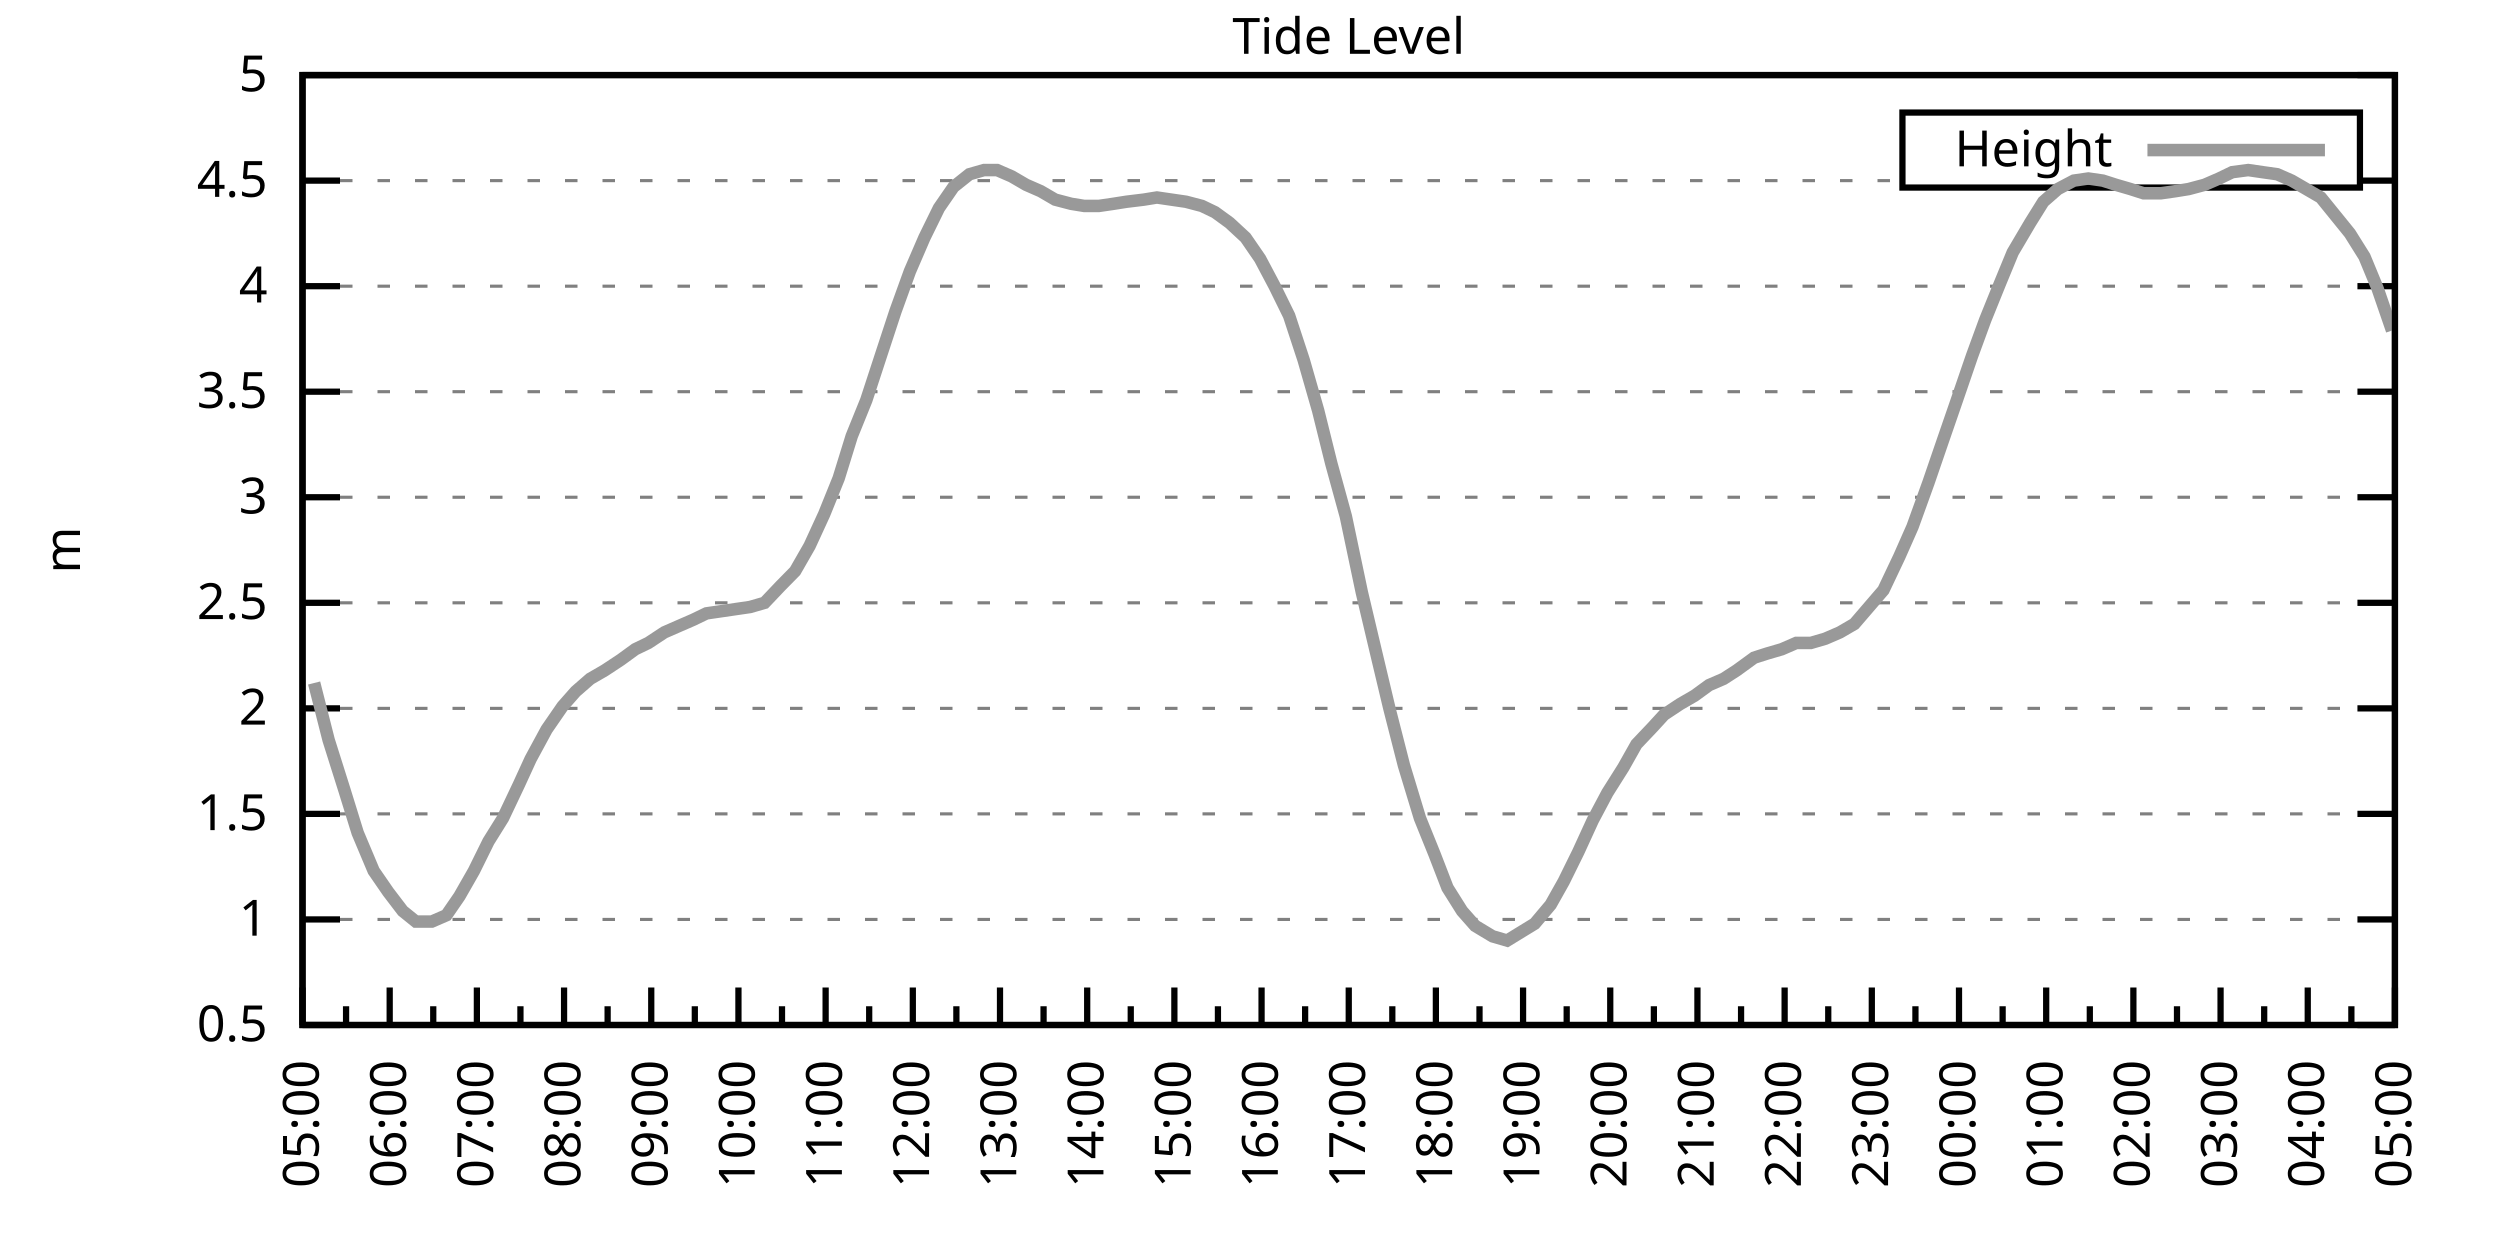
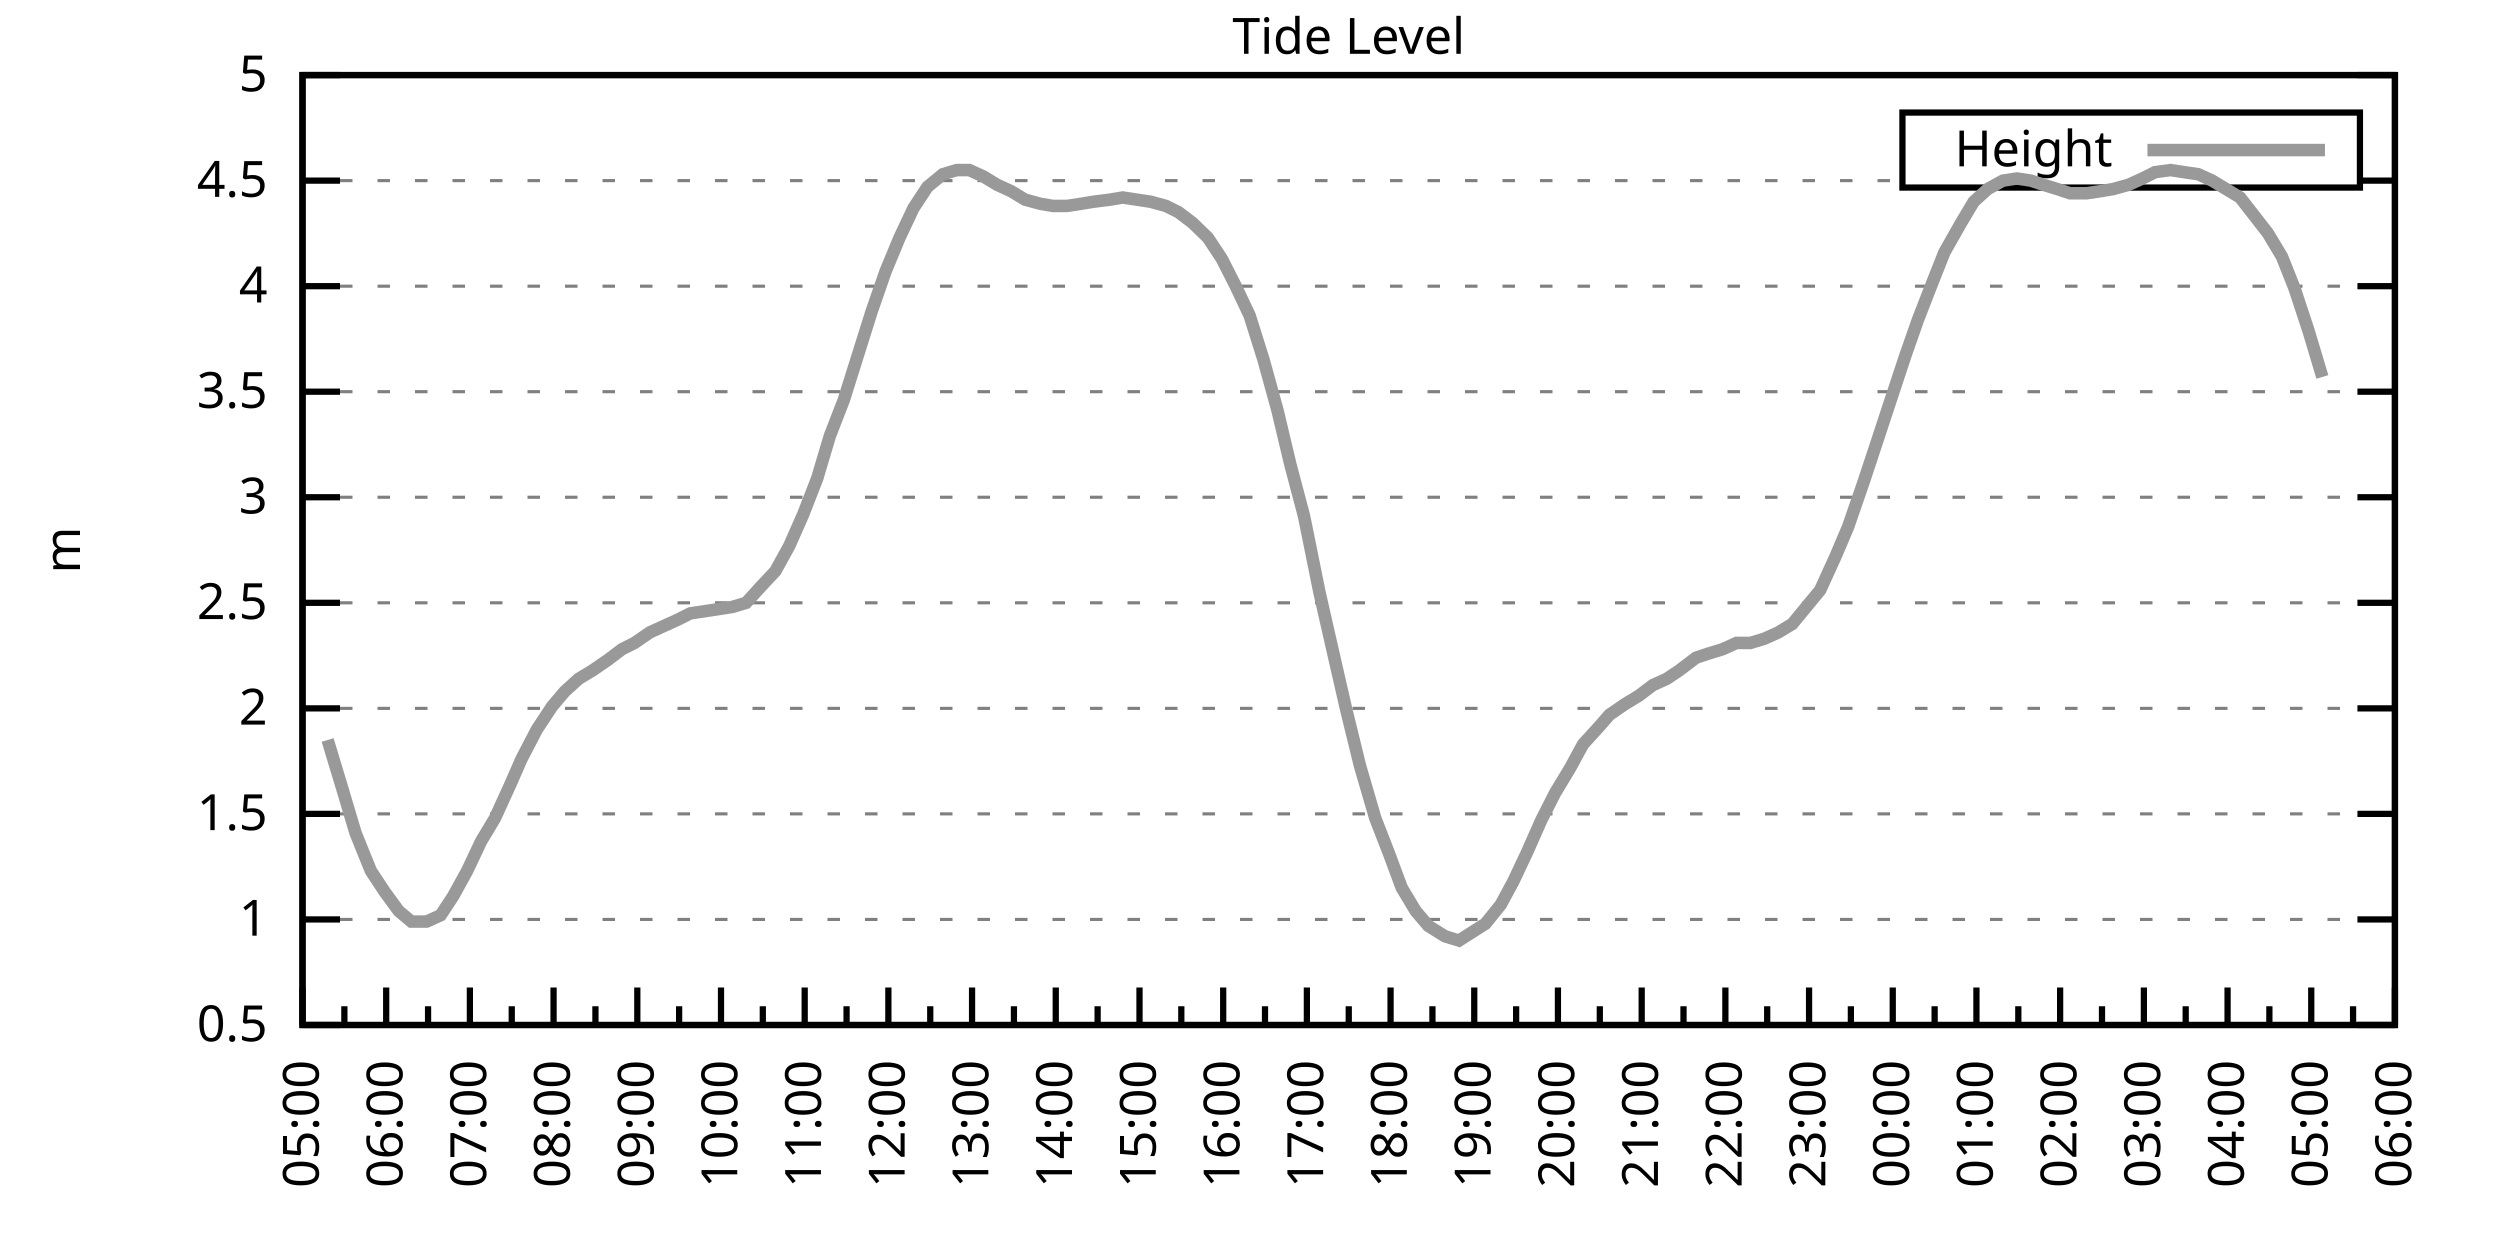
<svg xmlns="http://www.w3.org/2000/svg" xmlns:xlink="http://www.w3.org/1999/xlink" width="400" height="200" viewBox="0 0 400 200">
  <g id="gnuplot_canvas">
    <rect x="0" y="0" width="400" height="200" fill="none" />
    <defs>
      <circle id="gpDot" r="0.5" stroke-width="0.5" stroke="currentColor" />
      <path id="gpPt0" stroke-width="0.333" stroke="currentColor" d="M-1,0 h2 M0,-1 v2" />
      <path id="gpPt1" stroke-width="0.333" stroke="currentColor" d="M-1,-1 L1,1 M1,-1 L-1,1" />
      <path id="gpPt2" stroke-width="0.333" stroke="currentColor" d="M-1,0 L1,0 M0,-1 L0,1 M-1,-1 L1,1 M-1,1 L1,-1" />
      <rect id="gpPt3" stroke-width="0.333" stroke="currentColor" x="-1" y="-1" width="2" height="2" />
      <rect id="gpPt4" stroke-width="0.333" stroke="currentColor" fill="currentColor" x="-1" y="-1" width="2" height="2" />
      <circle id="gpPt5" stroke-width="0.333" stroke="currentColor" cx="0" cy="0" r="1" />
      <use xlink:href="#gpPt5" id="gpPt6" fill="currentColor" stroke="none" />
      <path id="gpPt7" stroke-width="0.333" stroke="currentColor" d="M0,-1.33 L-1.33,0.67 L1.33,0.67 z" />
      <use xlink:href="#gpPt7" id="gpPt8" fill="currentColor" stroke="none" />
      <use xlink:href="#gpPt7" id="gpPt9" stroke="currentColor" transform="rotate(180)" />
      <use xlink:href="#gpPt9" id="gpPt10" fill="currentColor" stroke="none" />
      <use xlink:href="#gpPt3" id="gpPt11" stroke="currentColor" transform="rotate(45)" />
      <use xlink:href="#gpPt11" id="gpPt12" fill="currentColor" stroke="none" />
      <path id="gpPt13" stroke-width="0.333" stroke="currentColor" d="M0,1.330 L1.265,0.411 L0.782,-1.067 L-0.782,-1.076 L-1.265,0.411 z" />
      <use xlink:href="#gpPt13" id="gpPt14" fill="currentColor" stroke="none" />
      <filter id="textbox" filterUnits="objectBoundingBox" x="0" y="0" height="1" width="1">
        <feFlood flood-color="white" flood-opacity="1" result="bgnd" />
        <feComposite in="SourceGraphic" in2="bgnd" operator="atop" />
      </filter>
      <filter id="greybox" filterUnits="objectBoundingBox" x="0" y="0" height="1" width="1">
        <feFlood flood-color="lightgrey" flood-opacity="1" result="grey" />
        <feComposite in="SourceGraphic" in2="grey" operator="atop" />
      </filter>
    </defs>
    <g fill="none" color="white" stroke="currentColor" stroke-width="1.00" stroke-linecap="butt" stroke-linejoin="miter">
</g>
    <g fill="none" color="black" stroke="currentColor" stroke-width="1.00" stroke-linecap="butt" stroke-linejoin="miter">
      <g stroke="none" shape-rendering="crispEdges">
        <polygon fill="rgb(255, 255, 255)" points="48.40,164.00 383.18,164.00 383.18,12.02 48.40,12.02 " />
      </g>
    </g>
    <g fill="none" color="black" stroke="currentColor" stroke-width="1.00" stroke-linecap="butt" stroke-linejoin="miter">
</g>
    <g fill="none" color="black" stroke="black" stroke-width="0.50" stroke-linecap="butt" stroke-linejoin="miter">
</g>
    <g fill="none" color="gray" stroke="currentColor" stroke-width="0.50" stroke-linecap="butt" stroke-linejoin="miter">
      <path stroke="gray" stroke-dasharray="2,4" class="gridline" d="M48.40,164.00 L383.19,164.00  " />
    </g>
    <g fill="none" color="gray" stroke="gray" stroke-width="1.00" stroke-linecap="butt" stroke-linejoin="miter">
</g>
    <g fill="none" color="black" stroke="currentColor" stroke-width="1.00" stroke-linecap="butt" stroke-linejoin="miter">
      <path stroke="black" d="M48.40,164.00 L54.40,164.00 M383.19,164.00 L377.19,164.00  " />
      <g transform="translate(42.80,166.60)" stroke="none" fill="black" font-family="Sans" font-size="8.00" text-anchor="end">
        <text>
          <tspan font-family="Sans"> 0.5</tspan>
        </text>
      </g>
    </g>
    <g fill="none" color="black" stroke="currentColor" stroke-width="1.00" stroke-linecap="butt" stroke-linejoin="miter">
</g>
    <g fill="none" color="black" stroke="black" stroke-width="0.50" stroke-linecap="butt" stroke-linejoin="miter">
</g>
    <g fill="none" color="gray" stroke="currentColor" stroke-width="0.50" stroke-linecap="butt" stroke-linejoin="miter">
      <path stroke="gray" stroke-dasharray="2,4" class="gridline" d="M48.40,147.11 L383.19,147.11  " />
    </g>
    <g fill="none" color="gray" stroke="gray" stroke-width="1.00" stroke-linecap="butt" stroke-linejoin="miter">
</g>
    <g fill="none" color="black" stroke="currentColor" stroke-width="1.00" stroke-linecap="butt" stroke-linejoin="miter">
      <path stroke="black" d="M48.40,147.11 L54.40,147.11 M383.19,147.11 L377.19,147.11  " />
      <g transform="translate(42.80,149.71)" stroke="none" fill="black" font-family="Sans" font-size="8.00" text-anchor="end">
        <text>
          <tspan font-family="Sans"> 1</tspan>
        </text>
      </g>
    </g>
    <g fill="none" color="black" stroke="currentColor" stroke-width="1.00" stroke-linecap="butt" stroke-linejoin="miter">
</g>
    <g fill="none" color="black" stroke="black" stroke-width="0.50" stroke-linecap="butt" stroke-linejoin="miter">
</g>
    <g fill="none" color="gray" stroke="currentColor" stroke-width="0.50" stroke-linecap="butt" stroke-linejoin="miter">
      <path stroke="gray" stroke-dasharray="2,4" class="gridline" d="M48.40,130.22 L383.19,130.22  " />
    </g>
    <g fill="none" color="gray" stroke="gray" stroke-width="1.00" stroke-linecap="butt" stroke-linejoin="miter">
</g>
    <g fill="none" color="black" stroke="currentColor" stroke-width="1.00" stroke-linecap="butt" stroke-linejoin="miter">
      <path stroke="black" d="M48.40,130.22 L54.40,130.22 M383.19,130.22 L377.19,130.22  " />
      <g transform="translate(42.80,132.82)" stroke="none" fill="black" font-family="Sans" font-size="8.00" text-anchor="end">
        <text>
          <tspan font-family="Sans"> 1.5</tspan>
        </text>
      </g>
    </g>
    <g fill="none" color="black" stroke="currentColor" stroke-width="1.00" stroke-linecap="butt" stroke-linejoin="miter">
</g>
    <g fill="none" color="black" stroke="black" stroke-width="0.50" stroke-linecap="butt" stroke-linejoin="miter">
</g>
    <g fill="none" color="gray" stroke="currentColor" stroke-width="0.50" stroke-linecap="butt" stroke-linejoin="miter">
      <path stroke="gray" stroke-dasharray="2,4" class="gridline" d="M48.40,113.34 L383.19,113.34  " />
    </g>
    <g fill="none" color="gray" stroke="gray" stroke-width="1.00" stroke-linecap="butt" stroke-linejoin="miter">
</g>
    <g fill="none" color="black" stroke="currentColor" stroke-width="1.00" stroke-linecap="butt" stroke-linejoin="miter">
      <path stroke="black" d="M48.40,113.34 L54.40,113.34 M383.19,113.34 L377.19,113.34  " />
      <g transform="translate(42.80,115.94)" stroke="none" fill="black" font-family="Sans" font-size="8.00" text-anchor="end">
        <text>
          <tspan font-family="Sans"> 2</tspan>
        </text>
      </g>
    </g>
    <g fill="none" color="black" stroke="currentColor" stroke-width="1.00" stroke-linecap="butt" stroke-linejoin="miter">
</g>
    <g fill="none" color="black" stroke="black" stroke-width="0.50" stroke-linecap="butt" stroke-linejoin="miter">
</g>
    <g fill="none" color="gray" stroke="currentColor" stroke-width="0.50" stroke-linecap="butt" stroke-linejoin="miter">
      <path stroke="gray" stroke-dasharray="2,4" class="gridline" d="M48.40,96.45 L383.19,96.45  " />
    </g>
    <g fill="none" color="gray" stroke="gray" stroke-width="1.00" stroke-linecap="butt" stroke-linejoin="miter">
</g>
    <g fill="none" color="black" stroke="currentColor" stroke-width="1.00" stroke-linecap="butt" stroke-linejoin="miter">
      <path stroke="black" d="M48.40,96.45 L54.40,96.45 M383.19,96.45 L377.19,96.45  " />
      <g transform="translate(42.80,99.05)" stroke="none" fill="black" font-family="Sans" font-size="8.00" text-anchor="end">
        <text>
          <tspan font-family="Sans"> 2.5</tspan>
        </text>
      </g>
    </g>
    <g fill="none" color="black" stroke="currentColor" stroke-width="1.00" stroke-linecap="butt" stroke-linejoin="miter">
</g>
    <g fill="none" color="black" stroke="black" stroke-width="0.50" stroke-linecap="butt" stroke-linejoin="miter">
</g>
    <g fill="none" color="gray" stroke="currentColor" stroke-width="0.50" stroke-linecap="butt" stroke-linejoin="miter">
      <path stroke="gray" stroke-dasharray="2,4" class="gridline" d="M48.40,79.56 L383.19,79.56  " />
    </g>
    <g fill="none" color="gray" stroke="gray" stroke-width="1.00" stroke-linecap="butt" stroke-linejoin="miter">
</g>
    <g fill="none" color="black" stroke="currentColor" stroke-width="1.00" stroke-linecap="butt" stroke-linejoin="miter">
      <path stroke="black" d="M48.40,79.56 L54.40,79.56 M383.19,79.56 L377.19,79.56  " />
      <g transform="translate(42.80,82.16)" stroke="none" fill="black" font-family="Sans" font-size="8.00" text-anchor="end">
        <text>
          <tspan font-family="Sans"> 3</tspan>
        </text>
      </g>
    </g>
    <g fill="none" color="black" stroke="currentColor" stroke-width="1.00" stroke-linecap="butt" stroke-linejoin="miter">
</g>
    <g fill="none" color="black" stroke="black" stroke-width="0.50" stroke-linecap="butt" stroke-linejoin="miter">
</g>
    <g fill="none" color="gray" stroke="currentColor" stroke-width="0.50" stroke-linecap="butt" stroke-linejoin="miter">
      <path stroke="gray" stroke-dasharray="2,4" class="gridline" d="M48.40,62.67 L383.19,62.67  " />
    </g>
    <g fill="none" color="gray" stroke="gray" stroke-width="1.00" stroke-linecap="butt" stroke-linejoin="miter">
</g>
    <g fill="none" color="black" stroke="currentColor" stroke-width="1.00" stroke-linecap="butt" stroke-linejoin="miter">
      <path stroke="black" d="M48.40,62.67 L54.40,62.67 M383.19,62.67 L377.19,62.67  " />
      <g transform="translate(42.80,65.27)" stroke="none" fill="black" font-family="Sans" font-size="8.00" text-anchor="end">
        <text>
          <tspan font-family="Sans"> 3.5</tspan>
        </text>
      </g>
    </g>
    <g fill="none" color="black" stroke="currentColor" stroke-width="1.00" stroke-linecap="butt" stroke-linejoin="miter">
</g>
    <g fill="none" color="black" stroke="black" stroke-width="0.50" stroke-linecap="butt" stroke-linejoin="miter">
</g>
    <g fill="none" color="gray" stroke="currentColor" stroke-width="0.50" stroke-linecap="butt" stroke-linejoin="miter">
      <path stroke="gray" stroke-dasharray="2,4" class="gridline" d="M48.40,45.79 L383.19,45.79  " />
    </g>
    <g fill="none" color="gray" stroke="gray" stroke-width="1.00" stroke-linecap="butt" stroke-linejoin="miter">
</g>
    <g fill="none" color="black" stroke="currentColor" stroke-width="1.00" stroke-linecap="butt" stroke-linejoin="miter">
      <path stroke="black" d="M48.40,45.79 L54.40,45.79 M383.19,45.79 L377.19,45.79  " />
      <g transform="translate(42.80,48.39)" stroke="none" fill="black" font-family="Sans" font-size="8.00" text-anchor="end">
        <text>
          <tspan font-family="Sans"> 4</tspan>
        </text>
      </g>
    </g>
    <g fill="none" color="black" stroke="currentColor" stroke-width="1.00" stroke-linecap="butt" stroke-linejoin="miter">
</g>
    <g fill="none" color="black" stroke="black" stroke-width="0.50" stroke-linecap="butt" stroke-linejoin="miter">
</g>
    <g fill="none" color="gray" stroke="currentColor" stroke-width="0.50" stroke-linecap="butt" stroke-linejoin="miter">
      <path stroke="gray" stroke-dasharray="2,4" class="gridline" d="M48.40,28.90 L304.39,28.90 M377.59,28.90 L383.19,28.90  " />
    </g>
    <g fill="none" color="gray" stroke="gray" stroke-width="1.00" stroke-linecap="butt" stroke-linejoin="miter">
</g>
    <g fill="none" color="black" stroke="currentColor" stroke-width="1.00" stroke-linecap="butt" stroke-linejoin="miter">
      <path stroke="black" d="M48.40,28.90 L54.40,28.90 M383.19,28.90 L377.19,28.90  " />
      <g transform="translate(42.80,31.50)" stroke="none" fill="black" font-family="Sans" font-size="8.00" text-anchor="end">
        <text>
          <tspan font-family="Sans"> 4.5</tspan>
        </text>
      </g>
    </g>
    <g fill="none" color="black" stroke="currentColor" stroke-width="1.00" stroke-linecap="butt" stroke-linejoin="miter">
</g>
    <g fill="none" color="black" stroke="black" stroke-width="0.50" stroke-linecap="butt" stroke-linejoin="miter">
</g>
    <g fill="none" color="gray" stroke="currentColor" stroke-width="0.50" stroke-linecap="butt" stroke-linejoin="miter">
      <path stroke="gray" stroke-dasharray="2,4" class="gridline" d="M48.40,12.01 L383.19,12.01  " />
    </g>
    <g fill="none" color="gray" stroke="gray" stroke-width="1.00" stroke-linecap="butt" stroke-linejoin="miter">
</g>
    <g fill="none" color="black" stroke="currentColor" stroke-width="1.00" stroke-linecap="butt" stroke-linejoin="miter">
      <path stroke="black" d="M48.40,12.01 L54.40,12.01 M383.19,12.01 L377.19,12.01  " />
      <g transform="translate(42.80,14.61)" stroke="none" fill="black" font-family="Sans" font-size="8.00" text-anchor="end">
        <text>
          <tspan font-family="Sans"> 5</tspan>
        </text>
      </g>
    </g>
    <g fill="none" color="black" stroke="currentColor" stroke-width="1.00" stroke-linecap="butt" stroke-linejoin="miter">
      <path stroke="black" d="M48.40,164.00 L48.40,158.00  " />
      <g transform="translate(51.00,169.60) rotate(270)" stroke="none" fill="black" font-family="Sans" font-size="8.00" text-anchor="end">
        <text>
          <tspan font-family="Sans">05:00</tspan>
        </text>
      </g>
    </g>
    <g fill="none" color="black" stroke="currentColor" stroke-width="1.00" stroke-linecap="butt" stroke-linejoin="miter">
-       <path stroke="black" d="M55.37,164.00 L55.37,161.00 M62.35,164.00 L62.35,158.00  " />
-       <g transform="translate(64.95,169.60) rotate(270)" stroke="none" fill="black" font-family="Sans" font-size="8.00" text-anchor="end">
+       <path stroke="black" d="M55.10,164.00 L55.10,161.00 M61.79,164.00 L61.79,158.00  " />
+       <g transform="translate(64.39,169.60) rotate(270)" stroke="none" fill="black" font-family="Sans" font-size="8.00" text-anchor="end">
        <text>
          <tspan font-family="Sans">06:00</tspan>
        </text>
      </g>
    </g>
    <g fill="none" color="black" stroke="currentColor" stroke-width="1.00" stroke-linecap="butt" stroke-linejoin="miter">
-       <path stroke="black" d="M69.32,164.00 L69.32,161.00 M76.30,164.00 L76.30,158.00  " />
-       <g transform="translate(78.90,169.60) rotate(270)" stroke="none" fill="black" font-family="Sans" font-size="8.00" text-anchor="end">
+       <path stroke="black" d="M68.49,164.00 L68.49,161.00 M75.18,164.00 L75.18,158.00  " />
+       <g transform="translate(77.78,169.60) rotate(270)" stroke="none" fill="black" font-family="Sans" font-size="8.00" text-anchor="end">
        <text>
          <tspan font-family="Sans">07:00</tspan>
        </text>
      </g>
    </g>
    <g fill="none" color="black" stroke="currentColor" stroke-width="1.00" stroke-linecap="butt" stroke-linejoin="miter">
-       <path stroke="black" d="M83.27,164.00 L83.27,161.00 M90.25,164.00 L90.25,158.00  " />
-       <g transform="translate(92.85,169.60) rotate(270)" stroke="none" fill="black" font-family="Sans" font-size="8.00" text-anchor="end">
+       <path stroke="black" d="M81.88,164.00 L81.88,161.00 M88.57,164.00 L88.57,158.00  " />
+       <g transform="translate(91.17,169.60) rotate(270)" stroke="none" fill="black" font-family="Sans" font-size="8.00" text-anchor="end">
        <text>
          <tspan font-family="Sans">08:00</tspan>
        </text>
      </g>
    </g>
    <g fill="none" color="black" stroke="currentColor" stroke-width="1.00" stroke-linecap="butt" stroke-linejoin="miter">
-       <path stroke="black" d="M97.22,164.00 L97.22,161.00 M104.20,164.00 L104.20,158.00  " />
-       <g transform="translate(106.80,169.60) rotate(270)" stroke="none" fill="black" font-family="Sans" font-size="8.00" text-anchor="end">
+       <path stroke="black" d="M95.27,164.00 L95.27,161.00 M101.97,164.00 L101.97,158.00  " />
+       <g transform="translate(104.57,169.60) rotate(270)" stroke="none" fill="black" font-family="Sans" font-size="8.00" text-anchor="end">
        <text>
          <tspan font-family="Sans">09:00</tspan>
        </text>
      </g>
    </g>
    <g fill="none" color="black" stroke="currentColor" stroke-width="1.00" stroke-linecap="butt" stroke-linejoin="miter">
-       <path stroke="black" d="M111.17,164.00 L111.17,161.00 M118.15,164.00 L118.15,158.00  " />
-       <g transform="translate(120.75,169.60) rotate(270)" stroke="none" fill="black" font-family="Sans" font-size="8.00" text-anchor="end">
+       <path stroke="black" d="M108.66,164.00 L108.66,161.00 M115.36,164.00 L115.36,158.00  " />
+       <g transform="translate(117.96,169.60) rotate(270)" stroke="none" fill="black" font-family="Sans" font-size="8.00" text-anchor="end">
        <text>
          <tspan font-family="Sans">10:00</tspan>
        </text>
      </g>
    </g>
    <g fill="none" color="black" stroke="currentColor" stroke-width="1.00" stroke-linecap="butt" stroke-linejoin="miter">
-       <path stroke="black" d="M125.12,164.00 L125.12,161.00 M132.10,164.00 L132.10,158.00  " />
-       <g transform="translate(134.70,169.60) rotate(270)" stroke="none" fill="black" font-family="Sans" font-size="8.00" text-anchor="end">
+       <path stroke="black" d="M122.05,164.00 L122.05,161.00 M128.75,164.00 L128.75,158.00  " />
+       <g transform="translate(131.35,169.60) rotate(270)" stroke="none" fill="black" font-family="Sans" font-size="8.00" text-anchor="end">
        <text>
          <tspan font-family="Sans">11:00</tspan>
        </text>
      </g>
    </g>
    <g fill="none" color="black" stroke="currentColor" stroke-width="1.00" stroke-linecap="butt" stroke-linejoin="miter">
-       <path stroke="black" d="M139.07,164.00 L139.07,161.00 M146.05,164.00 L146.05,158.00  " />
-       <g transform="translate(148.65,169.60) rotate(270)" stroke="none" fill="black" font-family="Sans" font-size="8.00" text-anchor="end">
+       <path stroke="black" d="M135.45,164.00 L135.45,161.00 M142.14,164.00 L142.14,158.00  " />
+       <g transform="translate(144.74,169.60) rotate(270)" stroke="none" fill="black" font-family="Sans" font-size="8.00" text-anchor="end">
        <text>
          <tspan font-family="Sans">12:00</tspan>
        </text>
      </g>
    </g>
    <g fill="none" color="black" stroke="currentColor" stroke-width="1.00" stroke-linecap="butt" stroke-linejoin="miter">
-       <path stroke="black" d="M153.02,164.00 L153.02,161.00 M160.00,164.00 L160.00,158.00  " />
-       <g transform="translate(162.60,169.60) rotate(270)" stroke="none" fill="black" font-family="Sans" font-size="8.00" text-anchor="end">
+       <path stroke="black" d="M148.84,164.00 L148.84,161.00 M155.53,164.00 L155.53,158.00  " />
+       <g transform="translate(158.13,169.60) rotate(270)" stroke="none" fill="black" font-family="Sans" font-size="8.00" text-anchor="end">
        <text>
          <tspan font-family="Sans">13:00</tspan>
        </text>
      </g>
    </g>
    <g fill="none" color="black" stroke="currentColor" stroke-width="1.00" stroke-linecap="butt" stroke-linejoin="miter">
-       <path stroke="black" d="M166.97,164.00 L166.97,161.00 M173.95,164.00 L173.95,158.00  " />
-       <g transform="translate(176.55,169.60) rotate(270)" stroke="none" fill="black" font-family="Sans" font-size="8.00" text-anchor="end">
+       <path stroke="black" d="M162.23,164.00 L162.23,161.00 M168.92,164.00 L168.92,158.00  " />
+       <g transform="translate(171.52,169.60) rotate(270)" stroke="none" fill="black" font-family="Sans" font-size="8.00" text-anchor="end">
        <text>
          <tspan font-family="Sans">14:00</tspan>
        </text>
      </g>
    </g>
    <g fill="none" color="black" stroke="currentColor" stroke-width="1.00" stroke-linecap="butt" stroke-linejoin="miter">
-       <path stroke="black" d="M180.92,164.00 L180.92,161.00 M187.90,164.00 L187.90,158.00  " />
-       <g transform="translate(190.50,169.60) rotate(270)" stroke="none" fill="black" font-family="Sans" font-size="8.00" text-anchor="end">
+       <path stroke="black" d="M175.62,164.00 L175.62,161.00 M182.32,164.00 L182.32,158.00  " />
+       <g transform="translate(184.92,169.60) rotate(270)" stroke="none" fill="black" font-family="Sans" font-size="8.00" text-anchor="end">
        <text>
          <tspan font-family="Sans">15:00</tspan>
        </text>
      </g>
    </g>
    <g fill="none" color="black" stroke="currentColor" stroke-width="1.00" stroke-linecap="butt" stroke-linejoin="miter">
-       <path stroke="black" d="M194.87,164.00 L194.87,161.00 M201.85,164.00 L201.85,158.00  " />
-       <g transform="translate(204.45,169.60) rotate(270)" stroke="none" fill="black" font-family="Sans" font-size="8.00" text-anchor="end">
+       <path stroke="black" d="M189.01,164.00 L189.01,161.00 M195.71,164.00 L195.71,158.00  " />
+       <g transform="translate(198.31,169.60) rotate(270)" stroke="none" fill="black" font-family="Sans" font-size="8.00" text-anchor="end">
        <text>
          <tspan font-family="Sans">16:00</tspan>
        </text>
      </g>
    </g>
    <g fill="none" color="black" stroke="currentColor" stroke-width="1.00" stroke-linecap="butt" stroke-linejoin="miter">
-       <path stroke="black" d="M208.82,164.00 L208.82,161.00 M215.80,164.00 L215.80,158.00  " />
-       <g transform="translate(218.40,169.60) rotate(270)" stroke="none" fill="black" font-family="Sans" font-size="8.00" text-anchor="end">
+       <path stroke="black" d="M202.40,164.00 L202.40,161.00 M209.10,164.00 L209.10,158.00  " />
+       <g transform="translate(211.70,169.60) rotate(270)" stroke="none" fill="black" font-family="Sans" font-size="8.00" text-anchor="end">
        <text>
          <tspan font-family="Sans">17:00</tspan>
        </text>
      </g>
    </g>
    <g fill="none" color="black" stroke="currentColor" stroke-width="1.00" stroke-linecap="butt" stroke-linejoin="miter">
-       <path stroke="black" d="M222.77,164.00 L222.77,161.00 M229.74,164.00 L229.74,158.00  " />
-       <g transform="translate(232.34,169.60) rotate(270)" stroke="none" fill="black" font-family="Sans" font-size="8.00" text-anchor="end">
+       <path stroke="black" d="M215.80,164.00 L215.80,161.00 M222.49,164.00 L222.49,158.00  " />
+       <g transform="translate(225.09,169.60) rotate(270)" stroke="none" fill="black" font-family="Sans" font-size="8.00" text-anchor="end">
        <text>
          <tspan font-family="Sans">18:00</tspan>
        </text>
      </g>
    </g>
    <g fill="none" color="black" stroke="currentColor" stroke-width="1.00" stroke-linecap="butt" stroke-linejoin="miter">
-       <path stroke="black" d="M236.72,164.00 L236.72,161.00 M243.69,164.00 L243.69,158.00  " />
-       <g transform="translate(246.29,169.60) rotate(270)" stroke="none" fill="black" font-family="Sans" font-size="8.00" text-anchor="end">
+       <path stroke="black" d="M229.19,164.00 L229.19,161.00 M235.88,164.00 L235.88,158.00  " />
+       <g transform="translate(238.48,169.60) rotate(270)" stroke="none" fill="black" font-family="Sans" font-size="8.00" text-anchor="end">
        <text>
          <tspan font-family="Sans">19:00</tspan>
        </text>
      </g>
    </g>
    <g fill="none" color="black" stroke="currentColor" stroke-width="1.00" stroke-linecap="butt" stroke-linejoin="miter">
-       <path stroke="black" d="M250.67,164.00 L250.67,161.00 M257.64,164.00 L257.64,158.00  " />
-       <g transform="translate(260.24,169.60) rotate(270)" stroke="none" fill="black" font-family="Sans" font-size="8.00" text-anchor="end">
+       <path stroke="black" d="M242.58,164.00 L242.58,161.00 M249.27,164.00 L249.27,158.00  " />
+       <g transform="translate(251.87,169.60) rotate(270)" stroke="none" fill="black" font-family="Sans" font-size="8.00" text-anchor="end">
        <text>
          <tspan font-family="Sans">20:00</tspan>
        </text>
      </g>
    </g>
    <g fill="none" color="black" stroke="currentColor" stroke-width="1.00" stroke-linecap="butt" stroke-linejoin="miter">
-       <path stroke="black" d="M264.62,164.00 L264.62,161.00 M271.59,164.00 L271.59,158.00  " />
-       <g transform="translate(274.19,169.60) rotate(270)" stroke="none" fill="black" font-family="Sans" font-size="8.00" text-anchor="end">
+       <path stroke="black" d="M255.97,164.00 L255.97,161.00 M262.67,164.00 L262.67,158.00  " />
+       <g transform="translate(265.27,169.60) rotate(270)" stroke="none" fill="black" font-family="Sans" font-size="8.00" text-anchor="end">
        <text>
          <tspan font-family="Sans">21:00</tspan>
        </text>
      </g>
    </g>
    <g fill="none" color="black" stroke="currentColor" stroke-width="1.00" stroke-linecap="butt" stroke-linejoin="miter">
-       <path stroke="black" d="M278.57,164.00 L278.57,161.00 M285.54,164.00 L285.54,158.00  " />
-       <g transform="translate(288.14,169.60) rotate(270)" stroke="none" fill="black" font-family="Sans" font-size="8.00" text-anchor="end">
+       <path stroke="black" d="M269.36,164.00 L269.36,161.00 M276.06,164.00 L276.06,158.00  " />
+       <g transform="translate(278.66,169.60) rotate(270)" stroke="none" fill="black" font-family="Sans" font-size="8.00" text-anchor="end">
        <text>
          <tspan font-family="Sans">22:00</tspan>
        </text>
      </g>
    </g>
    <g fill="none" color="black" stroke="currentColor" stroke-width="1.00" stroke-linecap="butt" stroke-linejoin="miter">
-       <path stroke="black" d="M292.52,164.00 L292.52,161.00 M299.49,164.00 L299.49,158.00  " />
-       <g transform="translate(302.09,169.60) rotate(270)" stroke="none" fill="black" font-family="Sans" font-size="8.00" text-anchor="end">
+       <path stroke="black" d="M282.75,164.00 L282.75,161.00 M289.45,164.00 L289.45,158.00  " />
+       <g transform="translate(292.05,169.60) rotate(270)" stroke="none" fill="black" font-family="Sans" font-size="8.00" text-anchor="end">
        <text>
          <tspan font-family="Sans">23:00</tspan>
        </text>
      </g>
    </g>
    <g fill="none" color="black" stroke="currentColor" stroke-width="1.00" stroke-linecap="butt" stroke-linejoin="miter">
-       <path stroke="black" d="M306.47,164.00 L306.47,161.00 M313.44,164.00 L313.44,158.00  " />
-       <g transform="translate(316.04,169.60) rotate(270)" stroke="none" fill="black" font-family="Sans" font-size="8.00" text-anchor="end">
+       <path stroke="black" d="M296.14,164.00 L296.14,161.00 M302.84,164.00 L302.84,158.00  " />
+       <g transform="translate(305.44,169.60) rotate(270)" stroke="none" fill="black" font-family="Sans" font-size="8.00" text-anchor="end">
        <text>
          <tspan font-family="Sans">00:00</tspan>
        </text>
      </g>
    </g>
    <g fill="none" color="black" stroke="currentColor" stroke-width="1.00" stroke-linecap="butt" stroke-linejoin="miter">
-       <path stroke="black" d="M320.42,164.00 L320.42,161.00 M327.39,164.00 L327.39,158.00  " />
-       <g transform="translate(329.99,169.60) rotate(270)" stroke="none" fill="black" font-family="Sans" font-size="8.00" text-anchor="end">
+       <path stroke="black" d="M309.54,164.00 L309.54,161.00 M316.23,164.00 L316.23,158.00  " />
+       <g transform="translate(318.83,169.60) rotate(270)" stroke="none" fill="black" font-family="Sans" font-size="8.00" text-anchor="end">
        <text>
          <tspan font-family="Sans">01:00</tspan>
        </text>
      </g>
    </g>
    <g fill="none" color="black" stroke="currentColor" stroke-width="1.00" stroke-linecap="butt" stroke-linejoin="miter">
-       <path stroke="black" d="M334.37,164.00 L334.37,161.00 M341.34,164.00 L341.34,158.00  " />
-       <g transform="translate(343.94,169.60) rotate(270)" stroke="none" fill="black" font-family="Sans" font-size="8.00" text-anchor="end">
+       <path stroke="black" d="M322.93,164.00 L322.93,161.00 M329.62,164.00 L329.62,158.00  " />
+       <g transform="translate(332.22,169.60) rotate(270)" stroke="none" fill="black" font-family="Sans" font-size="8.00" text-anchor="end">
        <text>
          <tspan font-family="Sans">02:00</tspan>
        </text>
      </g>
    </g>
    <g fill="none" color="black" stroke="currentColor" stroke-width="1.00" stroke-linecap="butt" stroke-linejoin="miter">
-       <path stroke="black" d="M348.32,164.00 L348.32,161.00 M355.29,164.00 L355.29,158.00  " />
-       <g transform="translate(357.89,169.60) rotate(270)" stroke="none" fill="black" font-family="Sans" font-size="8.00" text-anchor="end">
+       <path stroke="black" d="M336.32,164.00 L336.32,161.00 M343.02,164.00 L343.02,158.00  " />
+       <g transform="translate(345.62,169.60) rotate(270)" stroke="none" fill="black" font-family="Sans" font-size="8.00" text-anchor="end">
        <text>
          <tspan font-family="Sans">03:00</tspan>
        </text>
      </g>
    </g>
    <g fill="none" color="black" stroke="currentColor" stroke-width="1.00" stroke-linecap="butt" stroke-linejoin="miter">
-       <path stroke="black" d="M362.27,164.00 L362.27,161.00 M369.24,164.00 L369.24,158.00  " />
-       <g transform="translate(371.84,169.60) rotate(270)" stroke="none" fill="black" font-family="Sans" font-size="8.00" text-anchor="end">
+       <path stroke="black" d="M349.71,164.00 L349.71,161.00 M356.41,164.00 L356.41,158.00  " />
+       <g transform="translate(359.01,169.60) rotate(270)" stroke="none" fill="black" font-family="Sans" font-size="8.00" text-anchor="end">
        <text>
          <tspan font-family="Sans">04:00</tspan>
        </text>
      </g>
    </g>
    <g fill="none" color="black" stroke="currentColor" stroke-width="1.00" stroke-linecap="butt" stroke-linejoin="miter">
-       <path stroke="black" d="M376.22,164.00 L376.22,161.00 M383.19,164.00 L383.19,158.00  " />
+       <path stroke="black" d="M363.10,164.00 L363.10,161.00 M369.80,164.00 L369.80,158.00  " />
+       <g transform="translate(372.40,169.60) rotate(270)" stroke="none" fill="black" font-family="Sans" font-size="8.00" text-anchor="end">
+         <text>
+           <tspan font-family="Sans">05:00</tspan>
+         </text>
+       </g>
+     </g>
+     <g fill="none" color="black" stroke="currentColor" stroke-width="1.00" stroke-linecap="butt" stroke-linejoin="miter">
+       <path stroke="black" d="M376.49,164.00 L376.49,161.00 M383.19,164.00 L383.19,158.00  " />
      <g transform="translate(385.79,169.60) rotate(270)" stroke="none" fill="black" font-family="Sans" font-size="8.00" text-anchor="end">
        <text>
-           <tspan font-family="Sans">05:00</tspan>
+           <tspan font-family="Sans">06:00</tspan>
        </text>
      </g>
    </g>
    <g fill="none" color="black" stroke="currentColor" stroke-width="1.00" stroke-linecap="butt" stroke-linejoin="miter">
</g>
    <g fill="none" color="black" stroke="currentColor" stroke-width="1.00" stroke-linecap="butt" stroke-linejoin="miter">
      <path stroke="black" d="M48.40,12.01 L48.40,164.00 L383.19,164.00 L383.19,12.01 L48.40,12.01 Z  " />
    </g>
    <g fill="none" color="black" stroke="currentColor" stroke-width="1.00" stroke-linecap="butt" stroke-linejoin="miter">
      <g transform="translate(12.80,88.01) rotate(270)" stroke="none" fill="black" font-family="Sans" font-size="8.00" text-anchor="middle">
        <text>
          <tspan font-family="Sans">m</tspan>
        </text>
      </g>
    </g>
    <g fill="none" color="black" stroke="currentColor" stroke-width="1.00" stroke-linecap="butt" stroke-linejoin="miter">
</g>
    <g fill="none" color="black" stroke="currentColor" stroke-width="1.00" stroke-linecap="butt" stroke-linejoin="miter">
      <path stroke="black" d="M304.39,30.01 L304.39,18.01 L377.59,18.01 L377.59,30.01 L304.39,30.01 Z  " />
    </g>
    <g id="Tide_level_plot_1">
      <g fill="none" color="white" stroke="black" stroke-width="2.00" stroke-linecap="butt" stroke-linejoin="miter">
</g>
      <g fill="none" color="black" stroke="currentColor" stroke-width="2.00" stroke-linecap="butt" stroke-linejoin="miter">
        <g transform="translate(337.99,26.61)" stroke="none" fill="black" font-family="Sans" font-size="8.00" text-anchor="end">
          <text>
            <tspan font-family="Sans">Height</tspan>
          </text>
        </g>
      </g>
      <g fill="none" color="black" stroke="currentColor" stroke-width="2.00" stroke-linecap="butt" stroke-linejoin="miter">
-         <path stroke="rgb(153, 153, 153)" d="M343.59,24.01 L371.99,24.01 M50.26,109.28 L52.58,118.40 L55.14,126.51 L57.23,133.26 L59.79,139.34 L62.12,142.72   L64.44,145.76 L66.53,147.45 L69.09,147.45 L71.42,146.44 L73.51,143.40 L75.83,139.34 L78.16,134.62 L80.48,130.90   L83.04,125.50 L84.90,121.44 L87.46,116.71 L90.02,113.00 L92.11,110.63 L94.43,108.61 L96.76,107.26 L99.32,105.57   L101.64,103.88 L103.73,102.87 L106.29,101.18 L108.62,100.16 L110.94,99.15 L113.03,98.14 L115.36,97.80 L117.68,97.46   L120.01,97.12 L122.33,96.45 L124.89,93.75 L127.22,91.38 L129.54,87.33 L131.87,82.26 L134.19,76.52 L136.28,69.77   L138.61,64.02 L140.93,56.93 L143.26,49.84 L145.58,43.42 L147.91,38.02 L150.23,33.29 L152.56,29.91 L155.11,27.88   L157.44,27.21 L159.53,27.21 L161.86,28.22 L164.18,29.57 L166.51,30.59 L168.83,31.94 L171.39,32.61 L173.48,32.95   L175.81,32.95 L178.13,32.61 L180.22,32.28 L183.01,31.94 L185.11,31.60 L187.43,31.94 L189.76,32.28 L192.31,32.95   L194.41,33.96 L196.73,35.65 L199.29,38.02 L201.61,41.39 L203.94,45.79 L206.26,50.51 L208.59,57.61 L210.91,65.71   L213.01,74.16 L215.33,82.60 L217.89,94.76 L220.21,104.56 L222.30,113.34 L224.63,122.46 L227.19,130.90 L229.51,136.64   L231.60,142.05 L233.93,145.76 L236.02,148.13 L238.81,149.81 L241.14,150.49 L245.55,147.79 L248.11,144.75 L250.20,141.03   L252.53,136.30 L254.85,131.24 L257.18,126.85 L259.74,122.79 L261.83,119.08 L264.39,116.38 L266.25,114.35 L268.80,112.66   L271.13,111.31 L273.45,109.62 L275.78,108.61 L277.87,107.26 L280.66,105.23 L282.75,104.56 L285.08,103.88 L287.40,102.87   L289.73,102.87 L292.05,102.19 L294.38,101.18 L296.70,99.83 L299.03,97.12 L301.35,94.42 L303.91,89.02 L306.00,84.29   L308.56,77.20 L310.88,70.44 L312.98,64.36 L315.53,56.93 L317.63,51.19 L319.95,45.45 L322.04,40.38 L324.83,35.65   L326.93,32.28 L329.25,30.25 L331.81,28.90 L334.13,28.56 L336.46,28.90 L338.55,29.57 L340.88,30.25 L342.97,30.92   L345.76,30.92 L348.08,30.59 L350.18,30.25 L352.73,29.57 L355.06,28.56 L357.15,27.55 L359.71,27.21 L362.03,27.55   L364.36,27.88 L366.68,28.90 L369.01,30.25 L371.33,31.60 L375.98,37.34 L378.31,41.06 L380.40,46.12 L382.73,52.88    " />
+         <path stroke="rgb(153, 153, 153)" d="M343.59,24.01 L371.99,24.01 M52.42,118.40 L54.87,126.51 L56.88,133.26 L59.34,139.34 L61.57,142.72 L63.80,145.76   L65.81,147.45 L68.26,147.45 L70.50,146.44 L72.50,143.40 L74.74,139.34 L76.97,134.62 L79.20,130.90 L81.66,125.50   L83.44,121.44 L85.90,116.71 L88.35,113.00 L90.36,110.63 L92.59,108.61 L94.82,107.26 L97.28,105.57 L99.51,103.88   L101.52,102.87 L103.98,101.18 L106.21,100.16 L108.44,99.15 L110.45,98.14 L112.68,97.80 L114.91,97.46 L117.14,97.12   L119.38,96.45 L121.83,93.75 L124.06,91.38 L126.29,87.33 L128.53,82.26 L130.76,76.52 L132.77,69.77 L135.00,64.02   L137.23,56.93 L139.46,49.84 L141.69,43.42 L143.93,38.02 L146.16,33.29 L148.39,29.91 L150.85,27.88 L153.08,27.21   L155.09,27.21 L157.32,28.22 L159.55,29.57 L161.78,30.59 L164.01,31.94 L166.47,32.61 L168.48,32.95 L170.71,32.95   L172.94,32.61 L174.95,32.28 L177.63,31.94 L179.64,31.60 L181.87,31.94 L184.10,32.28 L186.56,32.95 L188.57,33.96   L190.80,35.65 L193.25,38.02 L195.48,41.39 L197.72,45.79 L199.95,50.51 L202.18,57.61 L204.41,65.71 L206.42,74.16   L208.65,82.60 L211.11,94.76 L213.34,104.56 L215.35,113.34 L217.58,122.46 L220.04,130.90 L222.27,136.64 L224.28,142.05   L226.51,145.76 L228.52,148.13 L231.20,149.81 L233.43,150.49 L237.67,147.79 L240.12,144.75 L242.13,141.03 L244.36,136.30   L246.60,131.24 L248.83,126.85 L251.28,122.79 L253.29,119.08 L255.75,116.38 L257.53,114.35 L259.99,112.66 L262.22,111.31   L264.45,109.62 L266.68,108.61 L268.69,107.26 L271.37,105.23 L273.38,104.56 L275.61,103.88 L277.84,102.87 L280.07,102.87   L282.31,102.19 L284.54,101.18 L286.77,99.83 L289.00,97.12 L291.23,94.42 L293.69,89.02 L295.70,84.29 L298.15,77.20   L300.39,70.44 L302.39,64.36 L304.85,56.93 L306.86,51.19 L309.09,45.45 L311.10,40.38 L313.78,35.65 L315.79,32.28   L318.02,30.25 L320.47,28.90 L322.70,28.56 L324.94,28.90 L326.95,29.57 L329.18,30.25 L331.19,30.92 L333.86,30.92   L336.10,30.59 L338.10,30.25 L340.56,29.57 L342.79,28.56 L344.80,27.55 L347.26,27.21 L349.49,27.55 L351.72,27.88   L353.95,28.90 L356.18,30.25 L358.42,31.60 L362.88,37.34 L365.11,41.06 L367.12,46.12 L369.35,52.88 L371.58,60.31    " />
      </g>
    </g>
    <g fill="none" color="black" stroke="currentColor" stroke-width="2.00" stroke-linecap="butt" stroke-linejoin="miter">
</g>
    <g fill="none" color="black" stroke="black" stroke-width="1.00" stroke-linecap="butt" stroke-linejoin="miter">
</g>
    <g fill="none" color="black" stroke="currentColor" stroke-width="1.00" stroke-linecap="butt" stroke-linejoin="miter">
      <path stroke="black" d="M48.40,12.01 L48.40,164.00 L383.19,164.00 L383.19,12.01 L48.40,12.01 Z  " />
    </g>
    <g fill="none" color="black" stroke="currentColor" stroke-width="1.00" stroke-linecap="butt" stroke-linejoin="miter">
      <g transform="translate(215.79,8.61)" stroke="none" fill="black" font-family="Sans" font-size="8.00" text-anchor="middle">
        <text>
          <tspan font-family="Sans">Tide Level</tspan>
        </text>
      </g>
    </g>
    <g fill="none" color="black" stroke="currentColor" stroke-width="1.00" stroke-linecap="butt" stroke-linejoin="miter">
</g>
  </g>
</svg>
